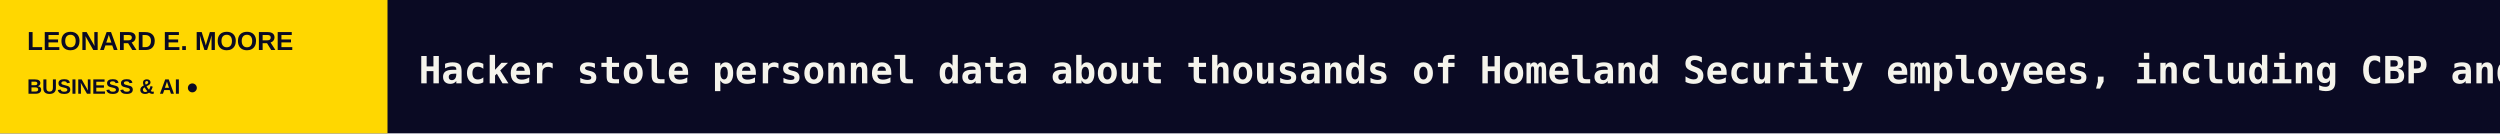
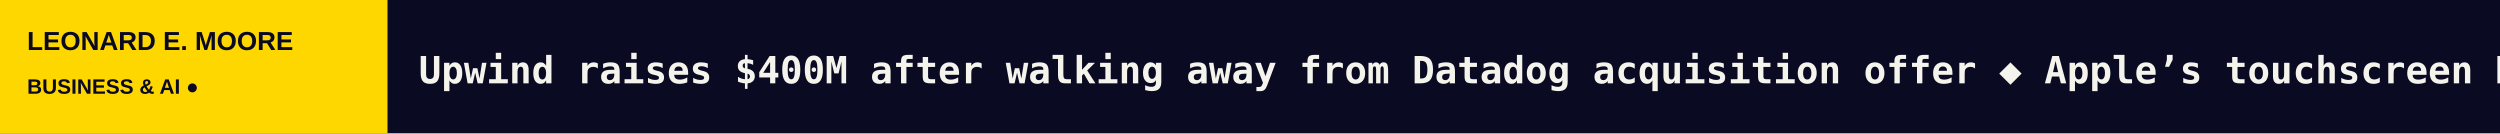
<svg xmlns="http://www.w3.org/2000/svg" width="1200" height="64" viewBox="0 0 1200 64" role="img" aria-label="LEONARD E. MOORE scrolling headlines">
  <rect width="1200" height="64" fill="#0A0A23" />
  <rect width="186" height="64" fill="#FFD700" />
  <text x="13" y="24" fill="#0A0A23" font-size="12.5" font-family="Arial,sans-serif" font-weight="800">LEONARD E. MOORE</text>
  <text x="13" y="45" fill="#0A0A23" font-size="10" font-family="Arial,sans-serif" font-weight="800">BUSINESS &amp; AI  ●</text>
  <defs>
    <clipPath id="window">
      <rect x="186" y="0" width="1014" height="64" />
    </clipPath>
  </defs>
  <g clip-path="url(#window)">
    <g>
-       <text x="201" y="40" font-size="18" font-weight="600" font-family="monospace" fill="#F5F4EC" textLength="5018" lengthAdjust="spacing">Hacker stole personnel data about thousands of Homeland Security employees, including CBP and ICE agents   ◆   Anthropic just launched tools to show companies what their AI spending is buying   ◆   Wiz’s CTO on PHP2Shell and the coming ‘vulnpocalypse’   ◆   Apple launches its new touchscreen MacBook Pro   ◆   Xreal Aura is a new wired headset powered by Android XR   ◆   As AI agents reshape the web, Google opens Gemini and Search to more apps   ◆   </text>
-       <text x="5219" y="40" font-size="18" font-weight="600" font-family="monospace" fill="#F5F4EC" textLength="5018" lengthAdjust="spacing">Hacker stole personnel data about thousands of Homeland Security employees, including CBP and ICE agents   ◆   Anthropic just launched tools to show companies what their AI spending is buying   ◆   Wiz’s CTO on PHP2Shell and the coming ‘vulnpocalypse’   ◆   Apple launches its new touchscreen MacBook Pro   ◆   Xreal Aura is a new wired headset powered by Android XR   ◆   As AI agents reshape the web, Google opens Gemini and Search to more apps   ◆   </text>
-       <animateTransform attributeName="transform" type="translate" from="0 0" to="-5018 0" dur="74s" repeatCount="indefinite" />
+       <text x="201" y="40" font-size="18" font-weight="600" font-family="monospace" fill="#F5F4EC" textLength="4732" lengthAdjust="spacing">Upwind raises $400M after walking away from Datadog acquisition offer   ◆   Apple’s touchscreen MacBook Pro pushes laptop pricing to a new extreme   ◆   Microsoft just shared Azure’s actual revenue in dollars: $33.2 billion   ◆   Google expands AI Search ads globally as core ad growth slows   ◆   Microsoft recorded $10 billion in revenue from OpenAI   ◆   Microsoft hits 10 quarters of record-breaking revenue in a row   ◆   </text>
+       <text x="4933" y="40" font-size="18" font-weight="600" font-family="monospace" fill="#F5F4EC" textLength="4732" lengthAdjust="spacing">Upwind raises $400M after walking away from Datadog acquisition offer   ◆   Apple’s touchscreen MacBook Pro pushes laptop pricing to a new extreme   ◆   Microsoft just shared Azure’s actual revenue in dollars: $33.2 billion   ◆   Google expands AI Search ads globally as core ad growth slows   ◆   Microsoft recorded $10 billion in revenue from OpenAI   ◆   Microsoft hits 10 quarters of record-breaking revenue in a row   ◆   </text>
+       <animateTransform attributeName="transform" type="translate" from="0 0" to="-4732 0" dur="70s" repeatCount="indefinite" />
    </g>
  </g>
</svg>
